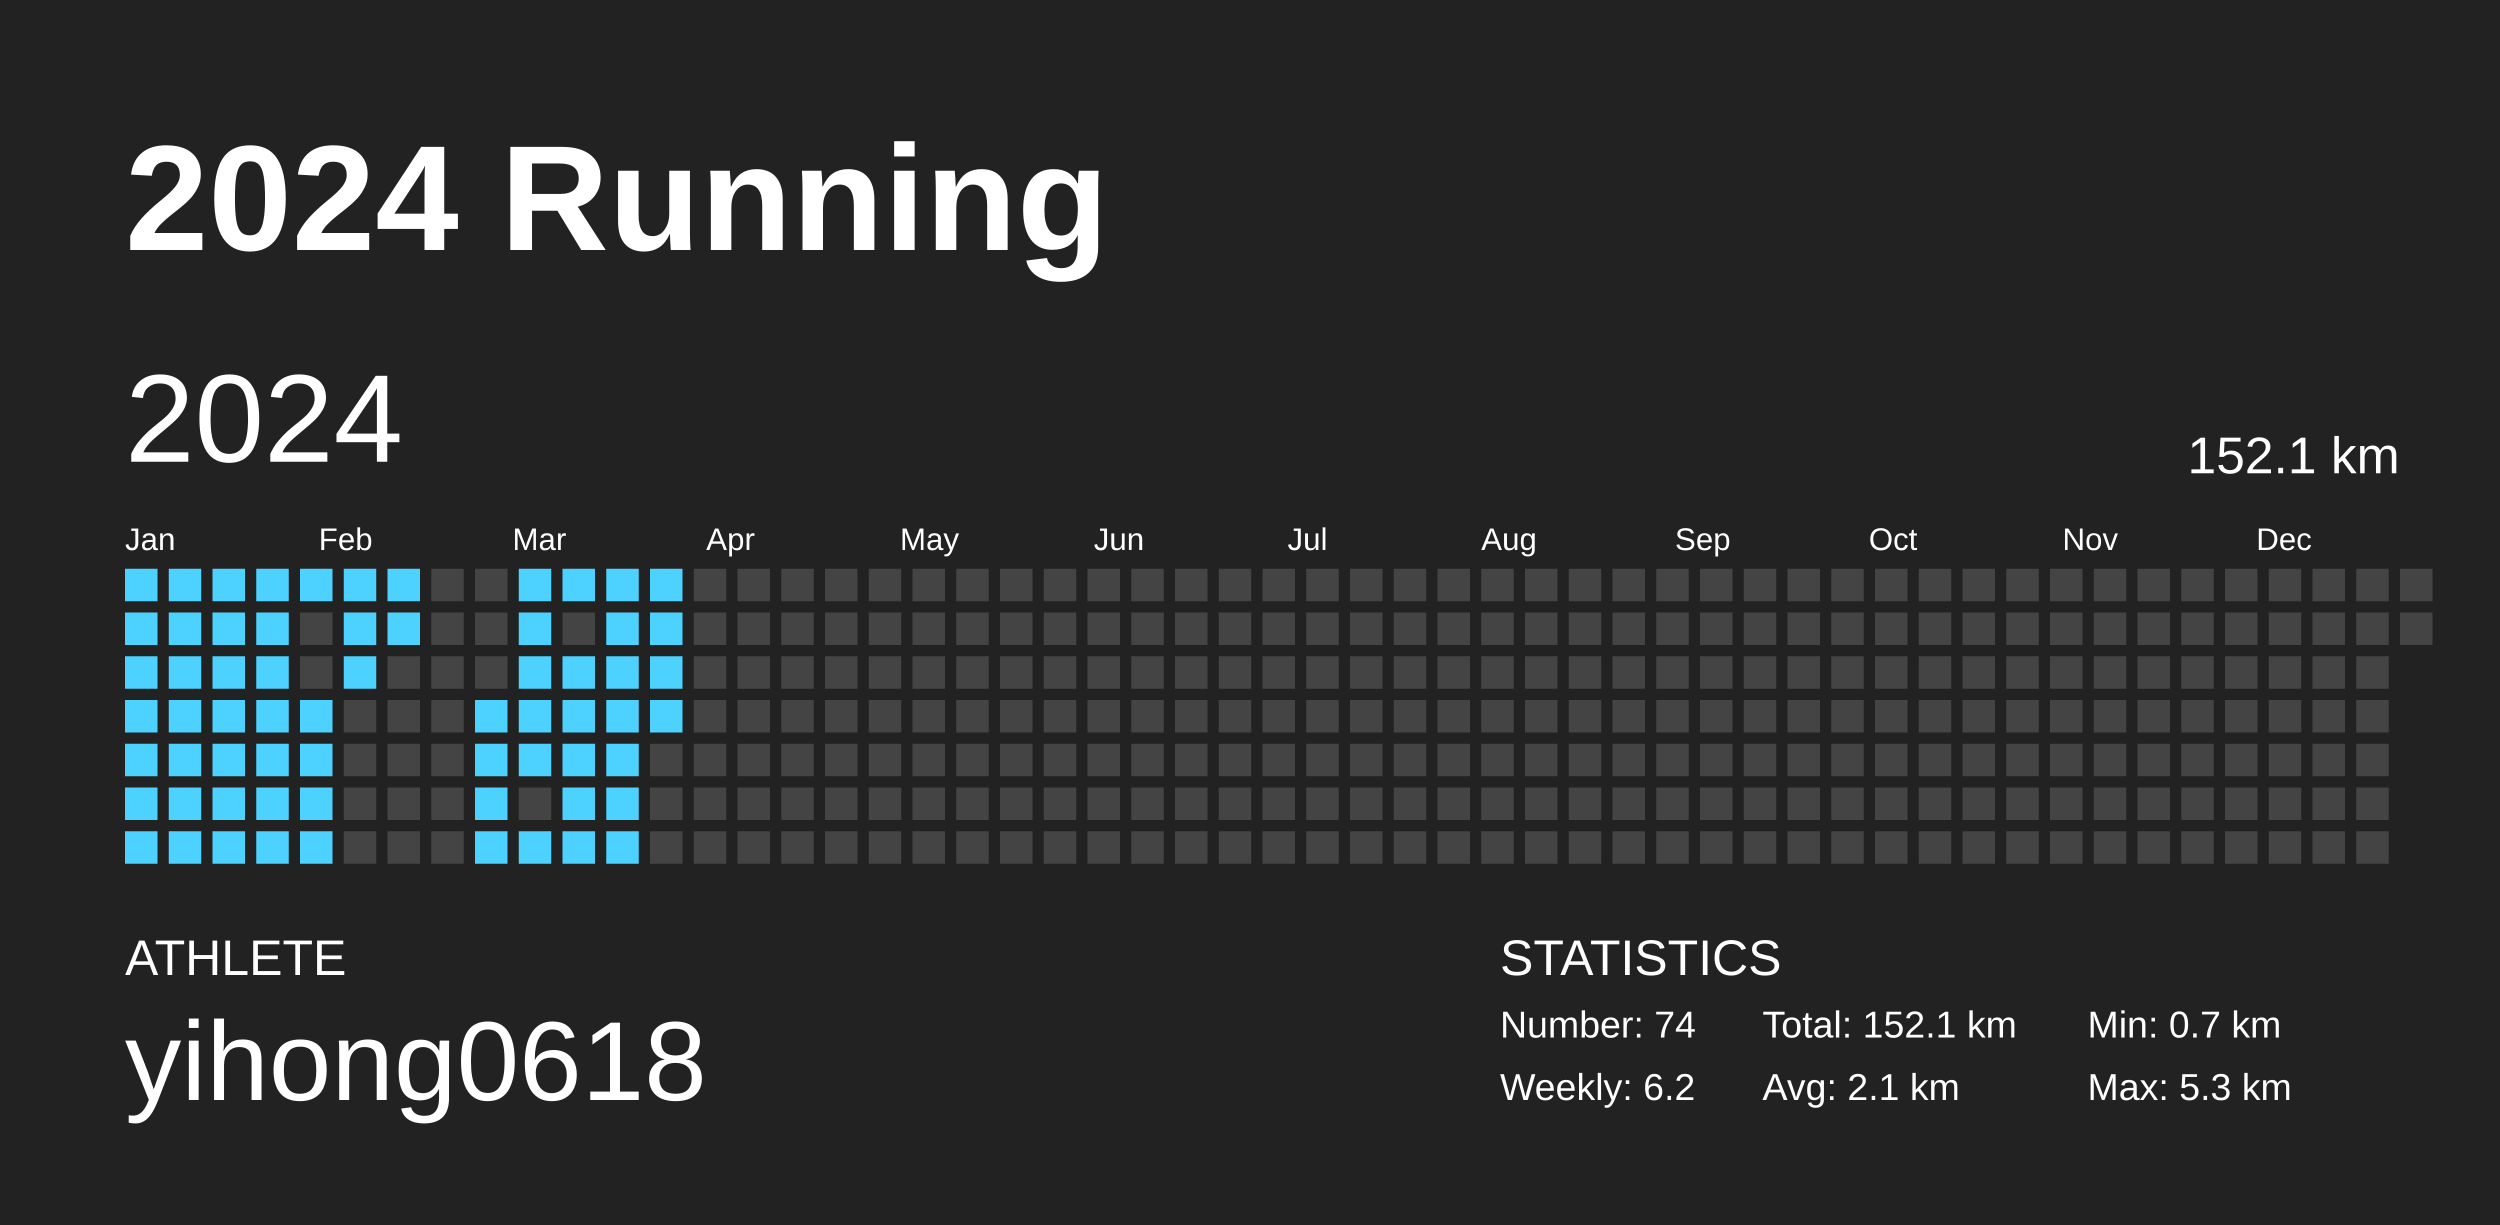
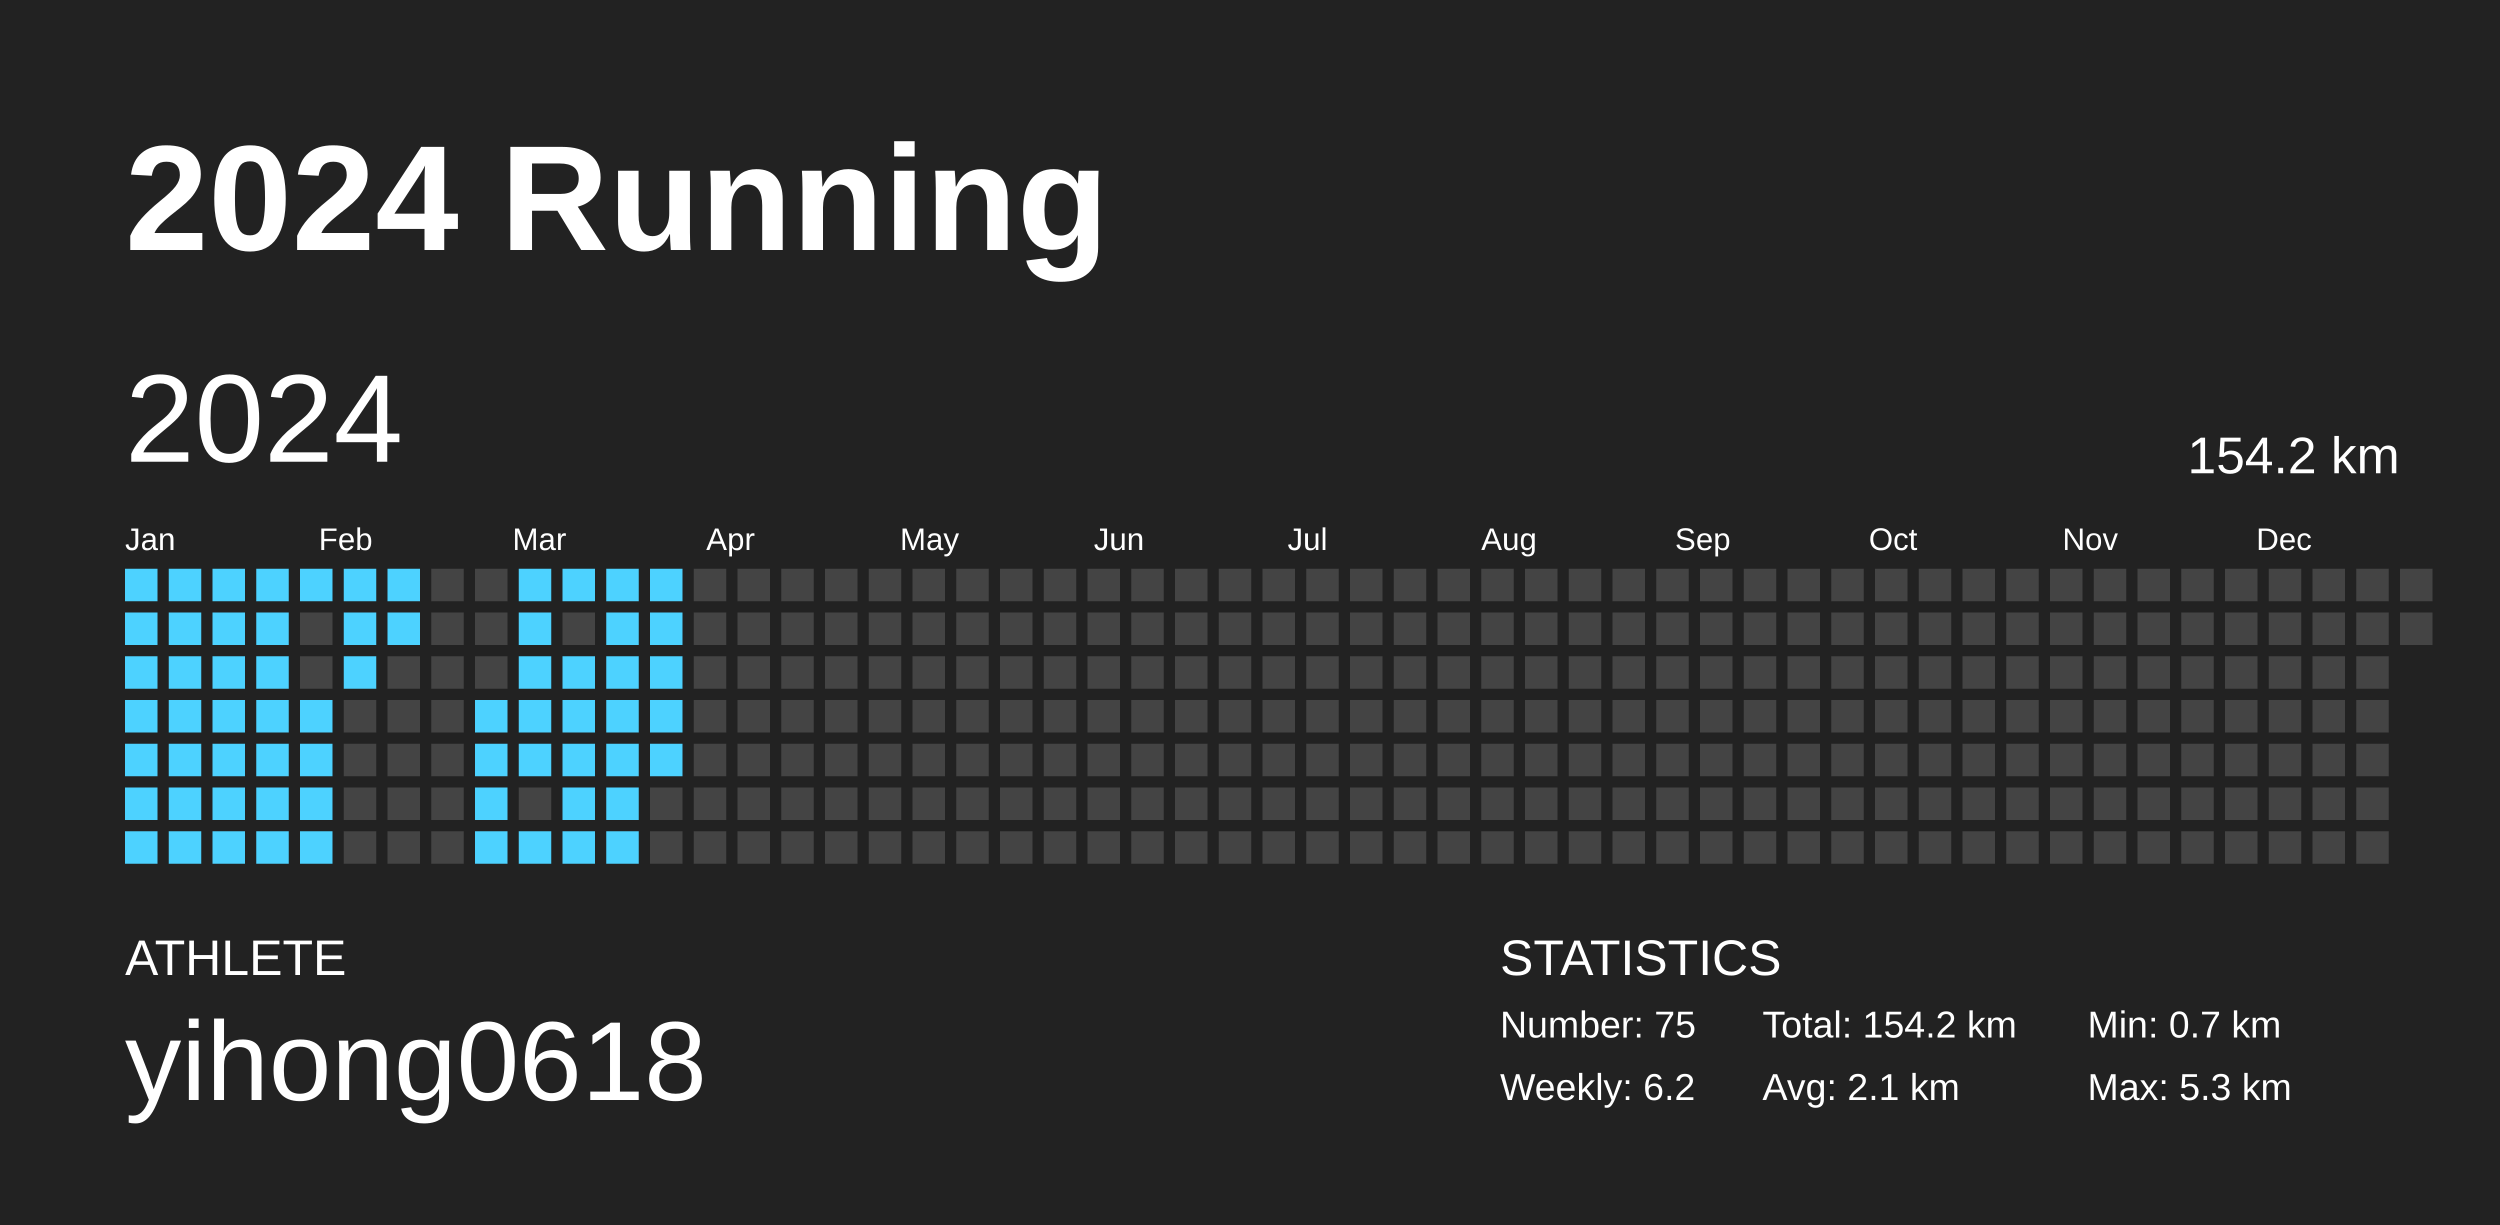
<svg xmlns="http://www.w3.org/2000/svg" baseProfile="full" height="98mm" version="1.1" viewBox="0,0,200,98" width="200mm">
  <defs />
  <rect fill="#222222" height="98" width="200" x="0" y="0" />
  <text fill="#FFFFFF" style="font-size:12px; font-family:Arial; font-weight:bold;" x="10" y="20">2024 Running</text>
  <text fill="#FFFFFF" style="font-size:4px; font-family:Arial" x="10" y="78">ATHLETE</text>
  <text fill="#FFFFFF" style="font-size:9px; font-family:Arial" x="10" y="88">yihong0618</text>
  <text fill="#FFFFFF" style="font-size:4px; font-family:Arial" x="120" y="78">STATISTICS</text>
-   <text fill="#FFFFFF" style="font-size:3px; font-family:Arial" x="120" y="83">Number: 74</text>
+   <text fill="#FFFFFF" style="font-size:3px; font-family:Arial" x="120" y="83">Number: 75</text>
  <text fill="#FFFFFF" style="font-size:3px; font-family:Arial" x="120" y="88">Weekly: 6.2</text>
-   <text fill="#FFFFFF" style="font-size:3px; font-family:Arial" x="141" y="83">Total: 152.1 km</text>
+   <text fill="#FFFFFF" style="font-size:3px; font-family:Arial" x="141" y="83">Total: 154.2 km</text>
  <text fill="#FFFFFF" style="font-size:3px; font-family:Arial" x="141" y="88">Avg: 2.1 km</text>
  <text fill="#FFFFFF" style="font-size:3px; font-family:Arial" x="167" y="83">Min: 0.7 km</text>
  <text fill="#FFFFFF" style="font-size:3px; font-family:Arial" x="167" y="88">Max: 5.3 km</text>
  <text dominant-baseline="hanging" fill="#FFFFFF" style="font-size:10.0px; font-family:Arial;" x="10" y="30">2024</text>
-   <text dominant-baseline="hanging" fill="#FFFFFF" style="font-size:4.125px; font-family:Arial;" x="175" y="35">152.1 km</text>
+   <text dominant-baseline="hanging" fill="#FFFFFF" style="font-size:4.125px; font-family:Arial;" x="175" y="35">154.2 km</text>
  <text fill="#FFFFFF" style="font-size:2.5px; font-family:Arial" x="10.0" y="44">Jan</text>
  <text fill="#FFFFFF" style="font-size:2.5px; font-family:Arial" x="25.5" y="44">Feb</text>
  <text fill="#FFFFFF" style="font-size:2.5px; font-family:Arial" x="41.0" y="44">Mar</text>
  <text fill="#FFFFFF" style="font-size:2.5px; font-family:Arial" x="56.5" y="44">Apr</text>
  <text fill="#FFFFFF" style="font-size:2.5px; font-family:Arial" x="72.0" y="44">May</text>
  <text fill="#FFFFFF" style="font-size:2.5px; font-family:Arial" x="87.5" y="44">Jun</text>
  <text fill="#FFFFFF" style="font-size:2.5px; font-family:Arial" x="103.0" y="44">Jul</text>
  <text fill="#FFFFFF" style="font-size:2.5px; font-family:Arial" x="118.5" y="44">Aug</text>
  <text fill="#FFFFFF" style="font-size:2.5px; font-family:Arial" x="134.0" y="44">Sep</text>
  <text fill="#FFFFFF" style="font-size:2.5px; font-family:Arial" x="149.5" y="44">Oct</text>
  <text fill="#FFFFFF" style="font-size:2.5px; font-family:Arial" x="165.0" y="44">Nov</text>
  <text fill="#FFFFFF" style="font-size:2.5px; font-family:Arial" x="180.5" y="44">Dec</text>
  <rect fill="#4dd2ff" height="2.6" width="2.6" x="10.0" y="45.5" />
  <rect fill="#4dd2ff" height="2.6" width="2.6" x="10.0" y="49.0" />
  <rect fill="#4dd2ff" height="2.6" width="2.6" x="10.0" y="52.5" />
  <rect fill="#4dd2ff" height="2.6" width="2.6" x="10.0" y="56.0" />
  <rect fill="#4dd2ff" height="2.6" width="2.6" x="10.0" y="59.5" />
  <rect fill="#4dd2ff" height="2.6" width="2.6" x="10.0" y="63.0" />
  <rect fill="#4dd2ff" height="2.6" width="2.6" x="10.0" y="66.5" />
  <rect fill="#4dd2ff" height="2.6" width="2.6" x="13.5" y="45.5" />
  <rect fill="#4dd2ff" height="2.6" width="2.6" x="13.5" y="49.0" />
  <rect fill="#4dd2ff" height="2.6" width="2.6" x="13.5" y="52.5" />
  <rect fill="#4dd2ff" height="2.6" width="2.6" x="13.5" y="56.0" />
  <rect fill="#4dd2ff" height="2.6" width="2.6" x="13.5" y="59.5" />
  <rect fill="#4dd2ff" height="2.6" width="2.6" x="13.5" y="63.0" />
  <rect fill="#4dd2ff" height="2.6" width="2.6" x="13.5" y="66.5" />
  <rect fill="#4dd2ff" height="2.6" width="2.6" x="17.0" y="45.5" />
  <rect fill="#4dd2ff" height="2.6" width="2.6" x="17.0" y="49.0" />
  <rect fill="#4dd2ff" height="2.6" width="2.6" x="17.0" y="52.5" />
  <rect fill="#4dd2ff" height="2.6" width="2.6" x="17.0" y="56.0" />
  <rect fill="#4dd2ff" height="2.6" width="2.6" x="17.0" y="59.5" />
  <rect fill="#4dd2ff" height="2.6" width="2.6" x="17.0" y="63.0" />
  <rect fill="#4dd2ff" height="2.6" width="2.6" x="17.0" y="66.5" />
  <rect fill="#4dd2ff" height="2.6" width="2.6" x="20.5" y="45.5" />
  <rect fill="#4dd2ff" height="2.6" width="2.6" x="20.5" y="49.0" />
  <rect fill="#4dd2ff" height="2.6" width="2.6" x="20.5" y="52.5" />
  <rect fill="#4dd2ff" height="2.6" width="2.6" x="20.5" y="56.0" />
  <rect fill="#4dd2ff" height="2.6" width="2.6" x="20.5" y="59.5" />
  <rect fill="#4dd2ff" height="2.6" width="2.6" x="20.5" y="63.0" />
  <rect fill="#4dd2ff" height="2.6" width="2.6" x="20.5" y="66.5" />
  <rect fill="#4dd2ff" height="2.6" width="2.6" x="24.0" y="45.5" />
  <rect fill="#444444" height="2.6" width="2.6" x="24.0" y="49.0" />
  <rect fill="#444444" height="2.6" width="2.6" x="24.0" y="52.5" />
  <rect fill="#4dd2ff" height="2.6" width="2.6" x="24.0" y="56.0" />
  <rect fill="#4dd2ff" height="2.6" width="2.6" x="24.0" y="59.5" />
  <rect fill="#4dd2ff" height="2.6" width="2.6" x="24.0" y="63.0" />
  <rect fill="#4dd2ff" height="2.6" width="2.6" x="24.0" y="66.5" />
  <rect fill="#4dd2ff" height="2.6" width="2.6" x="27.5" y="45.5" />
  <rect fill="#4dd2ff" height="2.6" width="2.6" x="27.5" y="49.0" />
  <rect fill="#4dd2ff" height="2.6" width="2.6" x="27.5" y="52.5" />
  <rect fill="#444444" height="2.6" width="2.6" x="27.5" y="56.0" />
  <rect fill="#444444" height="2.6" width="2.6" x="27.5" y="59.5" />
  <rect fill="#444444" height="2.6" width="2.6" x="27.5" y="63.0" />
  <rect fill="#444444" height="2.6" width="2.6" x="27.5" y="66.5" />
  <rect fill="#4dd2ff" height="2.6" width="2.6" x="31.0" y="45.5" />
  <rect fill="#4dd2ff" height="2.6" width="2.6" x="31.0" y="49.0" />
  <rect fill="#444444" height="2.6" width="2.6" x="31.0" y="52.5" />
  <rect fill="#444444" height="2.6" width="2.6" x="31.0" y="56.0" />
  <rect fill="#444444" height="2.6" width="2.6" x="31.0" y="59.5" />
  <rect fill="#444444" height="2.6" width="2.6" x="31.0" y="63.0" />
  <rect fill="#444444" height="2.6" width="2.6" x="31.0" y="66.5" />
  <rect fill="#444444" height="2.6" width="2.6" x="34.5" y="45.5" />
  <rect fill="#444444" height="2.6" width="2.6" x="34.5" y="49.0" />
  <rect fill="#444444" height="2.6" width="2.6" x="34.5" y="52.5" />
  <rect fill="#444444" height="2.6" width="2.6" x="34.5" y="56.0" />
  <rect fill="#444444" height="2.6" width="2.6" x="34.5" y="59.5" />
  <rect fill="#444444" height="2.6" width="2.6" x="34.5" y="63.0" />
  <rect fill="#444444" height="2.6" width="2.6" x="34.5" y="66.5" />
  <rect fill="#444444" height="2.6" width="2.6" x="38.0" y="45.5" />
  <rect fill="#444444" height="2.6" width="2.6" x="38.0" y="49.0" />
  <rect fill="#444444" height="2.6" width="2.6" x="38.0" y="52.5" />
  <rect fill="#4dd2ff" height="2.6" width="2.6" x="38.0" y="56.0" />
  <rect fill="#4dd2ff" height="2.6" width="2.6" x="38.0" y="59.5" />
  <rect fill="#4dd2ff" height="2.6" width="2.6" x="38.0" y="63.0" />
  <rect fill="#4dd2ff" height="2.6" width="2.6" x="38.0" y="66.5" />
  <rect fill="#4dd2ff" height="2.6" width="2.6" x="41.5" y="45.5" />
  <rect fill="#4dd2ff" height="2.6" width="2.6" x="41.5" y="49.0" />
  <rect fill="#4dd2ff" height="2.6" width="2.6" x="41.5" y="52.5" />
  <rect fill="#4dd2ff" height="2.6" width="2.6" x="41.5" y="56.0" />
  <rect fill="#4dd2ff" height="2.6" width="2.6" x="41.5" y="59.5" />
  <rect fill="#444444" height="2.6" width="2.6" x="41.5" y="63.0" />
  <rect fill="#4dd2ff" height="2.6" width="2.6" x="41.5" y="66.5" />
  <rect fill="#4dd2ff" height="2.6" width="2.6" x="45.0" y="45.5" />
  <rect fill="#444444" height="2.6" width="2.6" x="45.0" y="49.0" />
  <rect fill="#4dd2ff" height="2.6" width="2.6" x="45.0" y="52.5" />
  <rect fill="#4dd2ff" height="2.6" width="2.6" x="45.0" y="56.0" />
  <rect fill="#4dd2ff" height="2.6" width="2.6" x="45.0" y="59.5" />
  <rect fill="#4dd2ff" height="2.6" width="2.6" x="45.0" y="63.0" />
  <rect fill="#4dd2ff" height="2.6" width="2.6" x="45.0" y="66.5" />
  <rect fill="#4dd2ff" height="2.6" width="2.6" x="48.5" y="45.5" />
  <rect fill="#4dd2ff" height="2.6" width="2.6" x="48.5" y="49.0" />
  <rect fill="#4dd2ff" height="2.6" width="2.6" x="48.5" y="52.5" />
  <rect fill="#4dd2ff" height="2.6" width="2.6" x="48.5" y="56.0" />
  <rect fill="#4dd2ff" height="2.6" width="2.6" x="48.5" y="59.5" />
  <rect fill="#4dd2ff" height="2.6" width="2.6" x="48.5" y="63.0" />
  <rect fill="#4dd2ff" height="2.6" width="2.6" x="48.5" y="66.5" />
  <rect fill="#4dd2ff" height="2.6" width="2.6" x="52.0" y="45.5" />
  <rect fill="#4dd2ff" height="2.6" width="2.6" x="52.0" y="49.0" />
  <rect fill="#4dd2ff" height="2.6" width="2.6" x="52.0" y="52.5" />
  <rect fill="#4dd2ff" height="2.6" width="2.6" x="52.0" y="56.0" />
-   <rect fill="#444444" height="2.6" width="2.6" x="52.0" y="59.5" />
+   <rect fill="#4dd2ff" height="2.6" width="2.6" x="52.0" y="59.5" />
  <rect fill="#444444" height="2.6" width="2.6" x="52.0" y="63.0" />
  <rect fill="#444444" height="2.6" width="2.6" x="52.0" y="66.5" />
  <rect fill="#444444" height="2.6" width="2.6" x="55.5" y="45.5" />
  <rect fill="#444444" height="2.6" width="2.6" x="55.5" y="49.0" />
  <rect fill="#444444" height="2.6" width="2.6" x="55.5" y="52.5" />
  <rect fill="#444444" height="2.6" width="2.6" x="55.5" y="56.0" />
  <rect fill="#444444" height="2.6" width="2.6" x="55.5" y="59.5" />
  <rect fill="#444444" height="2.6" width="2.6" x="55.5" y="63.0" />
  <rect fill="#444444" height="2.6" width="2.6" x="55.5" y="66.5" />
  <rect fill="#444444" height="2.6" width="2.6" x="59.0" y="45.5" />
  <rect fill="#444444" height="2.6" width="2.6" x="59.0" y="49.0" />
  <rect fill="#444444" height="2.6" width="2.6" x="59.0" y="52.5" />
  <rect fill="#444444" height="2.6" width="2.6" x="59.0" y="56.0" />
  <rect fill="#444444" height="2.6" width="2.6" x="59.0" y="59.5" />
  <rect fill="#444444" height="2.6" width="2.6" x="59.0" y="63.0" />
  <rect fill="#444444" height="2.6" width="2.6" x="59.0" y="66.5" />
  <rect fill="#444444" height="2.6" width="2.6" x="62.5" y="45.5" />
  <rect fill="#444444" height="2.6" width="2.6" x="62.5" y="49.0" />
  <rect fill="#444444" height="2.6" width="2.6" x="62.5" y="52.5" />
  <rect fill="#444444" height="2.6" width="2.6" x="62.5" y="56.0" />
  <rect fill="#444444" height="2.6" width="2.6" x="62.5" y="59.5" />
  <rect fill="#444444" height="2.6" width="2.6" x="62.5" y="63.0" />
  <rect fill="#444444" height="2.6" width="2.6" x="62.5" y="66.5" />
  <rect fill="#444444" height="2.6" width="2.6" x="66.0" y="45.5" />
  <rect fill="#444444" height="2.6" width="2.6" x="66.0" y="49.0" />
  <rect fill="#444444" height="2.6" width="2.6" x="66.0" y="52.5" />
  <rect fill="#444444" height="2.6" width="2.6" x="66.0" y="56.0" />
  <rect fill="#444444" height="2.6" width="2.6" x="66.0" y="59.5" />
  <rect fill="#444444" height="2.6" width="2.6" x="66.0" y="63.0" />
  <rect fill="#444444" height="2.6" width="2.6" x="66.0" y="66.5" />
  <rect fill="#444444" height="2.6" width="2.6" x="69.5" y="45.5" />
  <rect fill="#444444" height="2.6" width="2.6" x="69.5" y="49.0" />
  <rect fill="#444444" height="2.6" width="2.6" x="69.5" y="52.5" />
  <rect fill="#444444" height="2.6" width="2.6" x="69.5" y="56.0" />
  <rect fill="#444444" height="2.6" width="2.6" x="69.5" y="59.5" />
  <rect fill="#444444" height="2.6" width="2.6" x="69.5" y="63.0" />
  <rect fill="#444444" height="2.6" width="2.6" x="69.5" y="66.5" />
  <rect fill="#444444" height="2.6" width="2.6" x="73.0" y="45.5" />
  <rect fill="#444444" height="2.6" width="2.6" x="73.0" y="49.0" />
  <rect fill="#444444" height="2.6" width="2.6" x="73.0" y="52.5" />
  <rect fill="#444444" height="2.6" width="2.6" x="73.0" y="56.0" />
  <rect fill="#444444" height="2.6" width="2.6" x="73.0" y="59.5" />
  <rect fill="#444444" height="2.6" width="2.6" x="73.0" y="63.0" />
  <rect fill="#444444" height="2.6" width="2.6" x="73.0" y="66.5" />
  <rect fill="#444444" height="2.6" width="2.6" x="76.5" y="45.5" />
  <rect fill="#444444" height="2.6" width="2.6" x="76.5" y="49.0" />
  <rect fill="#444444" height="2.6" width="2.6" x="76.5" y="52.5" />
  <rect fill="#444444" height="2.6" width="2.6" x="76.5" y="56.0" />
  <rect fill="#444444" height="2.6" width="2.6" x="76.5" y="59.5" />
  <rect fill="#444444" height="2.6" width="2.6" x="76.5" y="63.0" />
  <rect fill="#444444" height="2.6" width="2.6" x="76.5" y="66.5" />
  <rect fill="#444444" height="2.6" width="2.6" x="80.0" y="45.5" />
  <rect fill="#444444" height="2.6" width="2.6" x="80.0" y="49.0" />
  <rect fill="#444444" height="2.6" width="2.6" x="80.0" y="52.5" />
  <rect fill="#444444" height="2.6" width="2.6" x="80.0" y="56.0" />
  <rect fill="#444444" height="2.6" width="2.6" x="80.0" y="59.5" />
  <rect fill="#444444" height="2.6" width="2.6" x="80.0" y="63.0" />
  <rect fill="#444444" height="2.6" width="2.6" x="80.0" y="66.5" />
  <rect fill="#444444" height="2.6" width="2.6" x="83.5" y="45.5" />
  <rect fill="#444444" height="2.6" width="2.6" x="83.5" y="49.0" />
  <rect fill="#444444" height="2.6" width="2.6" x="83.5" y="52.5" />
  <rect fill="#444444" height="2.6" width="2.6" x="83.5" y="56.0" />
  <rect fill="#444444" height="2.6" width="2.6" x="83.5" y="59.5" />
  <rect fill="#444444" height="2.6" width="2.6" x="83.5" y="63.0" />
  <rect fill="#444444" height="2.6" width="2.6" x="83.5" y="66.5" />
  <rect fill="#444444" height="2.6" width="2.6" x="87.0" y="45.5" />
  <rect fill="#444444" height="2.6" width="2.6" x="87.0" y="49.0" />
  <rect fill="#444444" height="2.6" width="2.6" x="87.0" y="52.5" />
  <rect fill="#444444" height="2.6" width="2.6" x="87.0" y="56.0" />
  <rect fill="#444444" height="2.6" width="2.6" x="87.0" y="59.5" />
  <rect fill="#444444" height="2.6" width="2.6" x="87.0" y="63.0" />
  <rect fill="#444444" height="2.6" width="2.6" x="87.0" y="66.5" />
  <rect fill="#444444" height="2.6" width="2.6" x="90.5" y="45.5" />
  <rect fill="#444444" height="2.6" width="2.6" x="90.5" y="49.0" />
  <rect fill="#444444" height="2.6" width="2.6" x="90.5" y="52.5" />
  <rect fill="#444444" height="2.6" width="2.6" x="90.5" y="56.0" />
  <rect fill="#444444" height="2.6" width="2.6" x="90.5" y="59.5" />
  <rect fill="#444444" height="2.6" width="2.6" x="90.5" y="63.0" />
  <rect fill="#444444" height="2.6" width="2.6" x="90.5" y="66.5" />
  <rect fill="#444444" height="2.6" width="2.6" x="94.0" y="45.5" />
  <rect fill="#444444" height="2.6" width="2.6" x="94.0" y="49.0" />
  <rect fill="#444444" height="2.6" width="2.6" x="94.0" y="52.5" />
  <rect fill="#444444" height="2.6" width="2.6" x="94.0" y="56.0" />
  <rect fill="#444444" height="2.6" width="2.6" x="94.0" y="59.5" />
  <rect fill="#444444" height="2.6" width="2.6" x="94.0" y="63.0" />
  <rect fill="#444444" height="2.6" width="2.6" x="94.0" y="66.5" />
  <rect fill="#444444" height="2.6" width="2.6" x="97.5" y="45.5" />
  <rect fill="#444444" height="2.6" width="2.6" x="97.5" y="49.0" />
  <rect fill="#444444" height="2.6" width="2.6" x="97.5" y="52.5" />
  <rect fill="#444444" height="2.6" width="2.6" x="97.5" y="56.0" />
  <rect fill="#444444" height="2.6" width="2.6" x="97.5" y="59.5" />
  <rect fill="#444444" height="2.6" width="2.6" x="97.5" y="63.0" />
  <rect fill="#444444" height="2.6" width="2.6" x="97.5" y="66.5" />
  <rect fill="#444444" height="2.6" width="2.6" x="101.0" y="45.5" />
  <rect fill="#444444" height="2.6" width="2.6" x="101.0" y="49.0" />
  <rect fill="#444444" height="2.6" width="2.6" x="101.0" y="52.5" />
  <rect fill="#444444" height="2.6" width="2.6" x="101.0" y="56.0" />
  <rect fill="#444444" height="2.6" width="2.6" x="101.0" y="59.5" />
  <rect fill="#444444" height="2.6" width="2.6" x="101.0" y="63.0" />
  <rect fill="#444444" height="2.6" width="2.6" x="101.0" y="66.5" />
  <rect fill="#444444" height="2.6" width="2.6" x="104.5" y="45.5" />
  <rect fill="#444444" height="2.6" width="2.6" x="104.5" y="49.0" />
  <rect fill="#444444" height="2.6" width="2.6" x="104.5" y="52.5" />
  <rect fill="#444444" height="2.6" width="2.6" x="104.5" y="56.0" />
  <rect fill="#444444" height="2.6" width="2.6" x="104.5" y="59.5" />
  <rect fill="#444444" height="2.6" width="2.6" x="104.5" y="63.0" />
  <rect fill="#444444" height="2.6" width="2.6" x="104.5" y="66.5" />
  <rect fill="#444444" height="2.6" width="2.6" x="108.0" y="45.5" />
  <rect fill="#444444" height="2.6" width="2.6" x="108.0" y="49.0" />
  <rect fill="#444444" height="2.6" width="2.6" x="108.0" y="52.5" />
  <rect fill="#444444" height="2.6" width="2.6" x="108.0" y="56.0" />
  <rect fill="#444444" height="2.6" width="2.6" x="108.0" y="59.5" />
  <rect fill="#444444" height="2.6" width="2.6" x="108.0" y="63.0" />
  <rect fill="#444444" height="2.6" width="2.6" x="108.0" y="66.5" />
  <rect fill="#444444" height="2.6" width="2.6" x="111.5" y="45.5" />
  <rect fill="#444444" height="2.6" width="2.6" x="111.5" y="49.0" />
  <rect fill="#444444" height="2.6" width="2.6" x="111.5" y="52.5" />
  <rect fill="#444444" height="2.6" width="2.6" x="111.5" y="56.0" />
  <rect fill="#444444" height="2.6" width="2.6" x="111.5" y="59.5" />
  <rect fill="#444444" height="2.6" width="2.6" x="111.5" y="63.0" />
  <rect fill="#444444" height="2.6" width="2.6" x="111.5" y="66.5" />
  <rect fill="#444444" height="2.6" width="2.6" x="115.0" y="45.5" />
  <rect fill="#444444" height="2.6" width="2.6" x="115.0" y="49.0" />
  <rect fill="#444444" height="2.6" width="2.6" x="115.0" y="52.5" />
  <rect fill="#444444" height="2.6" width="2.6" x="115.0" y="56.0" />
  <rect fill="#444444" height="2.6" width="2.6" x="115.0" y="59.5" />
  <rect fill="#444444" height="2.6" width="2.6" x="115.0" y="63.0" />
  <rect fill="#444444" height="2.6" width="2.6" x="115.0" y="66.5" />
  <rect fill="#444444" height="2.6" width="2.6" x="118.5" y="45.5" />
  <rect fill="#444444" height="2.6" width="2.6" x="118.5" y="49.0" />
  <rect fill="#444444" height="2.6" width="2.6" x="118.5" y="52.5" />
  <rect fill="#444444" height="2.6" width="2.6" x="118.5" y="56.0" />
  <rect fill="#444444" height="2.6" width="2.6" x="118.5" y="59.5" />
  <rect fill="#444444" height="2.6" width="2.6" x="118.5" y="63.0" />
  <rect fill="#444444" height="2.6" width="2.6" x="118.5" y="66.5" />
  <rect fill="#444444" height="2.6" width="2.6" x="122.0" y="45.5" />
  <rect fill="#444444" height="2.6" width="2.6" x="122.0" y="49.0" />
  <rect fill="#444444" height="2.6" width="2.6" x="122.0" y="52.5" />
  <rect fill="#444444" height="2.6" width="2.6" x="122.0" y="56.0" />
  <rect fill="#444444" height="2.6" width="2.6" x="122.0" y="59.5" />
  <rect fill="#444444" height="2.6" width="2.6" x="122.0" y="63.0" />
  <rect fill="#444444" height="2.6" width="2.6" x="122.0" y="66.5" />
  <rect fill="#444444" height="2.6" width="2.6" x="125.5" y="45.5" />
  <rect fill="#444444" height="2.6" width="2.6" x="125.5" y="49.0" />
  <rect fill="#444444" height="2.6" width="2.6" x="125.5" y="52.5" />
  <rect fill="#444444" height="2.6" width="2.6" x="125.5" y="56.0" />
  <rect fill="#444444" height="2.6" width="2.6" x="125.5" y="59.5" />
  <rect fill="#444444" height="2.6" width="2.6" x="125.5" y="63.0" />
  <rect fill="#444444" height="2.6" width="2.6" x="125.5" y="66.5" />
  <rect fill="#444444" height="2.6" width="2.6" x="129.0" y="45.5" />
  <rect fill="#444444" height="2.6" width="2.6" x="129.0" y="49.0" />
  <rect fill="#444444" height="2.6" width="2.6" x="129.0" y="52.5" />
  <rect fill="#444444" height="2.6" width="2.6" x="129.0" y="56.0" />
  <rect fill="#444444" height="2.6" width="2.6" x="129.0" y="59.5" />
  <rect fill="#444444" height="2.6" width="2.6" x="129.0" y="63.0" />
  <rect fill="#444444" height="2.6" width="2.6" x="129.0" y="66.5" />
  <rect fill="#444444" height="2.6" width="2.6" x="132.5" y="45.5" />
  <rect fill="#444444" height="2.6" width="2.6" x="132.5" y="49.0" />
  <rect fill="#444444" height="2.6" width="2.6" x="132.5" y="52.5" />
  <rect fill="#444444" height="2.6" width="2.6" x="132.5" y="56.0" />
  <rect fill="#444444" height="2.6" width="2.6" x="132.5" y="59.5" />
  <rect fill="#444444" height="2.6" width="2.6" x="132.5" y="63.0" />
  <rect fill="#444444" height="2.6" width="2.6" x="132.5" y="66.5" />
  <rect fill="#444444" height="2.6" width="2.6" x="136.0" y="45.5" />
  <rect fill="#444444" height="2.6" width="2.6" x="136.0" y="49.0" />
  <rect fill="#444444" height="2.6" width="2.6" x="136.0" y="52.5" />
  <rect fill="#444444" height="2.6" width="2.6" x="136.0" y="56.0" />
  <rect fill="#444444" height="2.6" width="2.6" x="136.0" y="59.5" />
  <rect fill="#444444" height="2.6" width="2.6" x="136.0" y="63.0" />
  <rect fill="#444444" height="2.6" width="2.6" x="136.0" y="66.5" />
  <rect fill="#444444" height="2.6" width="2.6" x="139.5" y="45.5" />
  <rect fill="#444444" height="2.6" width="2.6" x="139.5" y="49.0" />
  <rect fill="#444444" height="2.6" width="2.6" x="139.5" y="52.5" />
  <rect fill="#444444" height="2.6" width="2.6" x="139.5" y="56.0" />
  <rect fill="#444444" height="2.6" width="2.6" x="139.5" y="59.5" />
  <rect fill="#444444" height="2.6" width="2.6" x="139.5" y="63.0" />
  <rect fill="#444444" height="2.6" width="2.6" x="139.5" y="66.5" />
  <rect fill="#444444" height="2.6" width="2.6" x="143.0" y="45.5" />
  <rect fill="#444444" height="2.6" width="2.6" x="143.0" y="49.0" />
  <rect fill="#444444" height="2.6" width="2.6" x="143.0" y="52.5" />
  <rect fill="#444444" height="2.6" width="2.6" x="143.0" y="56.0" />
  <rect fill="#444444" height="2.6" width="2.6" x="143.0" y="59.5" />
  <rect fill="#444444" height="2.6" width="2.6" x="143.0" y="63.0" />
  <rect fill="#444444" height="2.6" width="2.6" x="143.0" y="66.5" />
  <rect fill="#444444" height="2.6" width="2.6" x="146.5" y="45.5" />
  <rect fill="#444444" height="2.6" width="2.6" x="146.5" y="49.0" />
  <rect fill="#444444" height="2.6" width="2.6" x="146.5" y="52.5" />
  <rect fill="#444444" height="2.6" width="2.6" x="146.5" y="56.0" />
  <rect fill="#444444" height="2.6" width="2.6" x="146.5" y="59.5" />
  <rect fill="#444444" height="2.6" width="2.6" x="146.5" y="63.0" />
  <rect fill="#444444" height="2.6" width="2.6" x="146.5" y="66.5" />
  <rect fill="#444444" height="2.6" width="2.6" x="150.0" y="45.5" />
  <rect fill="#444444" height="2.6" width="2.6" x="150.0" y="49.0" />
  <rect fill="#444444" height="2.6" width="2.6" x="150.0" y="52.5" />
  <rect fill="#444444" height="2.6" width="2.6" x="150.0" y="56.0" />
  <rect fill="#444444" height="2.6" width="2.6" x="150.0" y="59.5" />
  <rect fill="#444444" height="2.6" width="2.6" x="150.0" y="63.0" />
  <rect fill="#444444" height="2.6" width="2.6" x="150.0" y="66.5" />
  <rect fill="#444444" height="2.6" width="2.6" x="153.5" y="45.5" />
  <rect fill="#444444" height="2.6" width="2.6" x="153.5" y="49.0" />
  <rect fill="#444444" height="2.6" width="2.6" x="153.5" y="52.5" />
  <rect fill="#444444" height="2.6" width="2.6" x="153.5" y="56.0" />
  <rect fill="#444444" height="2.6" width="2.6" x="153.5" y="59.5" />
  <rect fill="#444444" height="2.6" width="2.6" x="153.5" y="63.0" />
  <rect fill="#444444" height="2.6" width="2.6" x="153.5" y="66.5" />
  <rect fill="#444444" height="2.6" width="2.6" x="157.0" y="45.5" />
  <rect fill="#444444" height="2.6" width="2.6" x="157.0" y="49.0" />
  <rect fill="#444444" height="2.6" width="2.6" x="157.0" y="52.5" />
  <rect fill="#444444" height="2.6" width="2.6" x="157.0" y="56.0" />
  <rect fill="#444444" height="2.6" width="2.6" x="157.0" y="59.5" />
  <rect fill="#444444" height="2.6" width="2.6" x="157.0" y="63.0" />
  <rect fill="#444444" height="2.6" width="2.6" x="157.0" y="66.5" />
  <rect fill="#444444" height="2.6" width="2.6" x="160.5" y="45.5" />
  <rect fill="#444444" height="2.6" width="2.6" x="160.5" y="49.0" />
  <rect fill="#444444" height="2.6" width="2.6" x="160.5" y="52.5" />
  <rect fill="#444444" height="2.6" width="2.6" x="160.5" y="56.0" />
  <rect fill="#444444" height="2.6" width="2.6" x="160.5" y="59.5" />
  <rect fill="#444444" height="2.6" width="2.6" x="160.5" y="63.0" />
  <rect fill="#444444" height="2.6" width="2.6" x="160.5" y="66.5" />
  <rect fill="#444444" height="2.6" width="2.6" x="164.0" y="45.5" />
  <rect fill="#444444" height="2.6" width="2.6" x="164.0" y="49.0" />
  <rect fill="#444444" height="2.6" width="2.6" x="164.0" y="52.5" />
  <rect fill="#444444" height="2.6" width="2.6" x="164.0" y="56.0" />
  <rect fill="#444444" height="2.6" width="2.6" x="164.0" y="59.5" />
  <rect fill="#444444" height="2.6" width="2.6" x="164.0" y="63.0" />
  <rect fill="#444444" height="2.6" width="2.6" x="164.0" y="66.5" />
  <rect fill="#444444" height="2.6" width="2.6" x="167.5" y="45.5" />
  <rect fill="#444444" height="2.6" width="2.6" x="167.5" y="49.0" />
  <rect fill="#444444" height="2.6" width="2.6" x="167.5" y="52.5" />
  <rect fill="#444444" height="2.6" width="2.6" x="167.5" y="56.0" />
  <rect fill="#444444" height="2.6" width="2.6" x="167.5" y="59.5" />
  <rect fill="#444444" height="2.6" width="2.6" x="167.5" y="63.0" />
  <rect fill="#444444" height="2.6" width="2.6" x="167.5" y="66.5" />
  <rect fill="#444444" height="2.6" width="2.6" x="171.0" y="45.5" />
  <rect fill="#444444" height="2.6" width="2.6" x="171.0" y="49.0" />
  <rect fill="#444444" height="2.6" width="2.6" x="171.0" y="52.5" />
  <rect fill="#444444" height="2.6" width="2.6" x="171.0" y="56.0" />
  <rect fill="#444444" height="2.6" width="2.6" x="171.0" y="59.5" />
  <rect fill="#444444" height="2.6" width="2.6" x="171.0" y="63.0" />
  <rect fill="#444444" height="2.6" width="2.6" x="171.0" y="66.5" />
  <rect fill="#444444" height="2.6" width="2.6" x="174.5" y="45.5" />
  <rect fill="#444444" height="2.6" width="2.6" x="174.5" y="49.0" />
  <rect fill="#444444" height="2.6" width="2.6" x="174.5" y="52.5" />
  <rect fill="#444444" height="2.6" width="2.6" x="174.5" y="56.0" />
  <rect fill="#444444" height="2.6" width="2.6" x="174.5" y="59.5" />
  <rect fill="#444444" height="2.6" width="2.6" x="174.5" y="63.0" />
  <rect fill="#444444" height="2.6" width="2.6" x="174.5" y="66.5" />
  <rect fill="#444444" height="2.6" width="2.6" x="178.0" y="45.5" />
  <rect fill="#444444" height="2.6" width="2.6" x="178.0" y="49.0" />
  <rect fill="#444444" height="2.6" width="2.6" x="178.0" y="52.5" />
  <rect fill="#444444" height="2.6" width="2.6" x="178.0" y="56.0" />
  <rect fill="#444444" height="2.6" width="2.6" x="178.0" y="59.5" />
  <rect fill="#444444" height="2.6" width="2.6" x="178.0" y="63.0" />
  <rect fill="#444444" height="2.6" width="2.6" x="178.0" y="66.5" />
  <rect fill="#444444" height="2.6" width="2.6" x="181.5" y="45.5" />
  <rect fill="#444444" height="2.6" width="2.6" x="181.5" y="49.0" />
  <rect fill="#444444" height="2.6" width="2.6" x="181.5" y="52.5" />
  <rect fill="#444444" height="2.6" width="2.6" x="181.5" y="56.0" />
  <rect fill="#444444" height="2.6" width="2.6" x="181.5" y="59.5" />
  <rect fill="#444444" height="2.6" width="2.6" x="181.5" y="63.0" />
  <rect fill="#444444" height="2.6" width="2.6" x="181.5" y="66.5" />
  <rect fill="#444444" height="2.6" width="2.6" x="185.0" y="45.5" />
  <rect fill="#444444" height="2.6" width="2.6" x="185.0" y="49.0" />
  <rect fill="#444444" height="2.6" width="2.6" x="185.0" y="52.5" />
  <rect fill="#444444" height="2.6" width="2.6" x="185.0" y="56.0" />
  <rect fill="#444444" height="2.6" width="2.6" x="185.0" y="59.5" />
  <rect fill="#444444" height="2.6" width="2.6" x="185.0" y="63.0" />
  <rect fill="#444444" height="2.6" width="2.6" x="185.0" y="66.5" />
  <rect fill="#444444" height="2.6" width="2.6" x="188.5" y="45.5" />
  <rect fill="#444444" height="2.6" width="2.6" x="188.5" y="49.0" />
  <rect fill="#444444" height="2.6" width="2.6" x="188.5" y="52.5" />
  <rect fill="#444444" height="2.6" width="2.6" x="188.5" y="56.0" />
  <rect fill="#444444" height="2.6" width="2.6" x="188.5" y="59.5" />
  <rect fill="#444444" height="2.6" width="2.6" x="188.5" y="63.0" />
  <rect fill="#444444" height="2.6" width="2.6" x="188.5" y="66.5" />
  <rect fill="#444444" height="2.6" width="2.6" x="192.0" y="45.5" />
  <rect fill="#444444" height="2.6" width="2.6" x="192.0" y="49.0" />
</svg>
